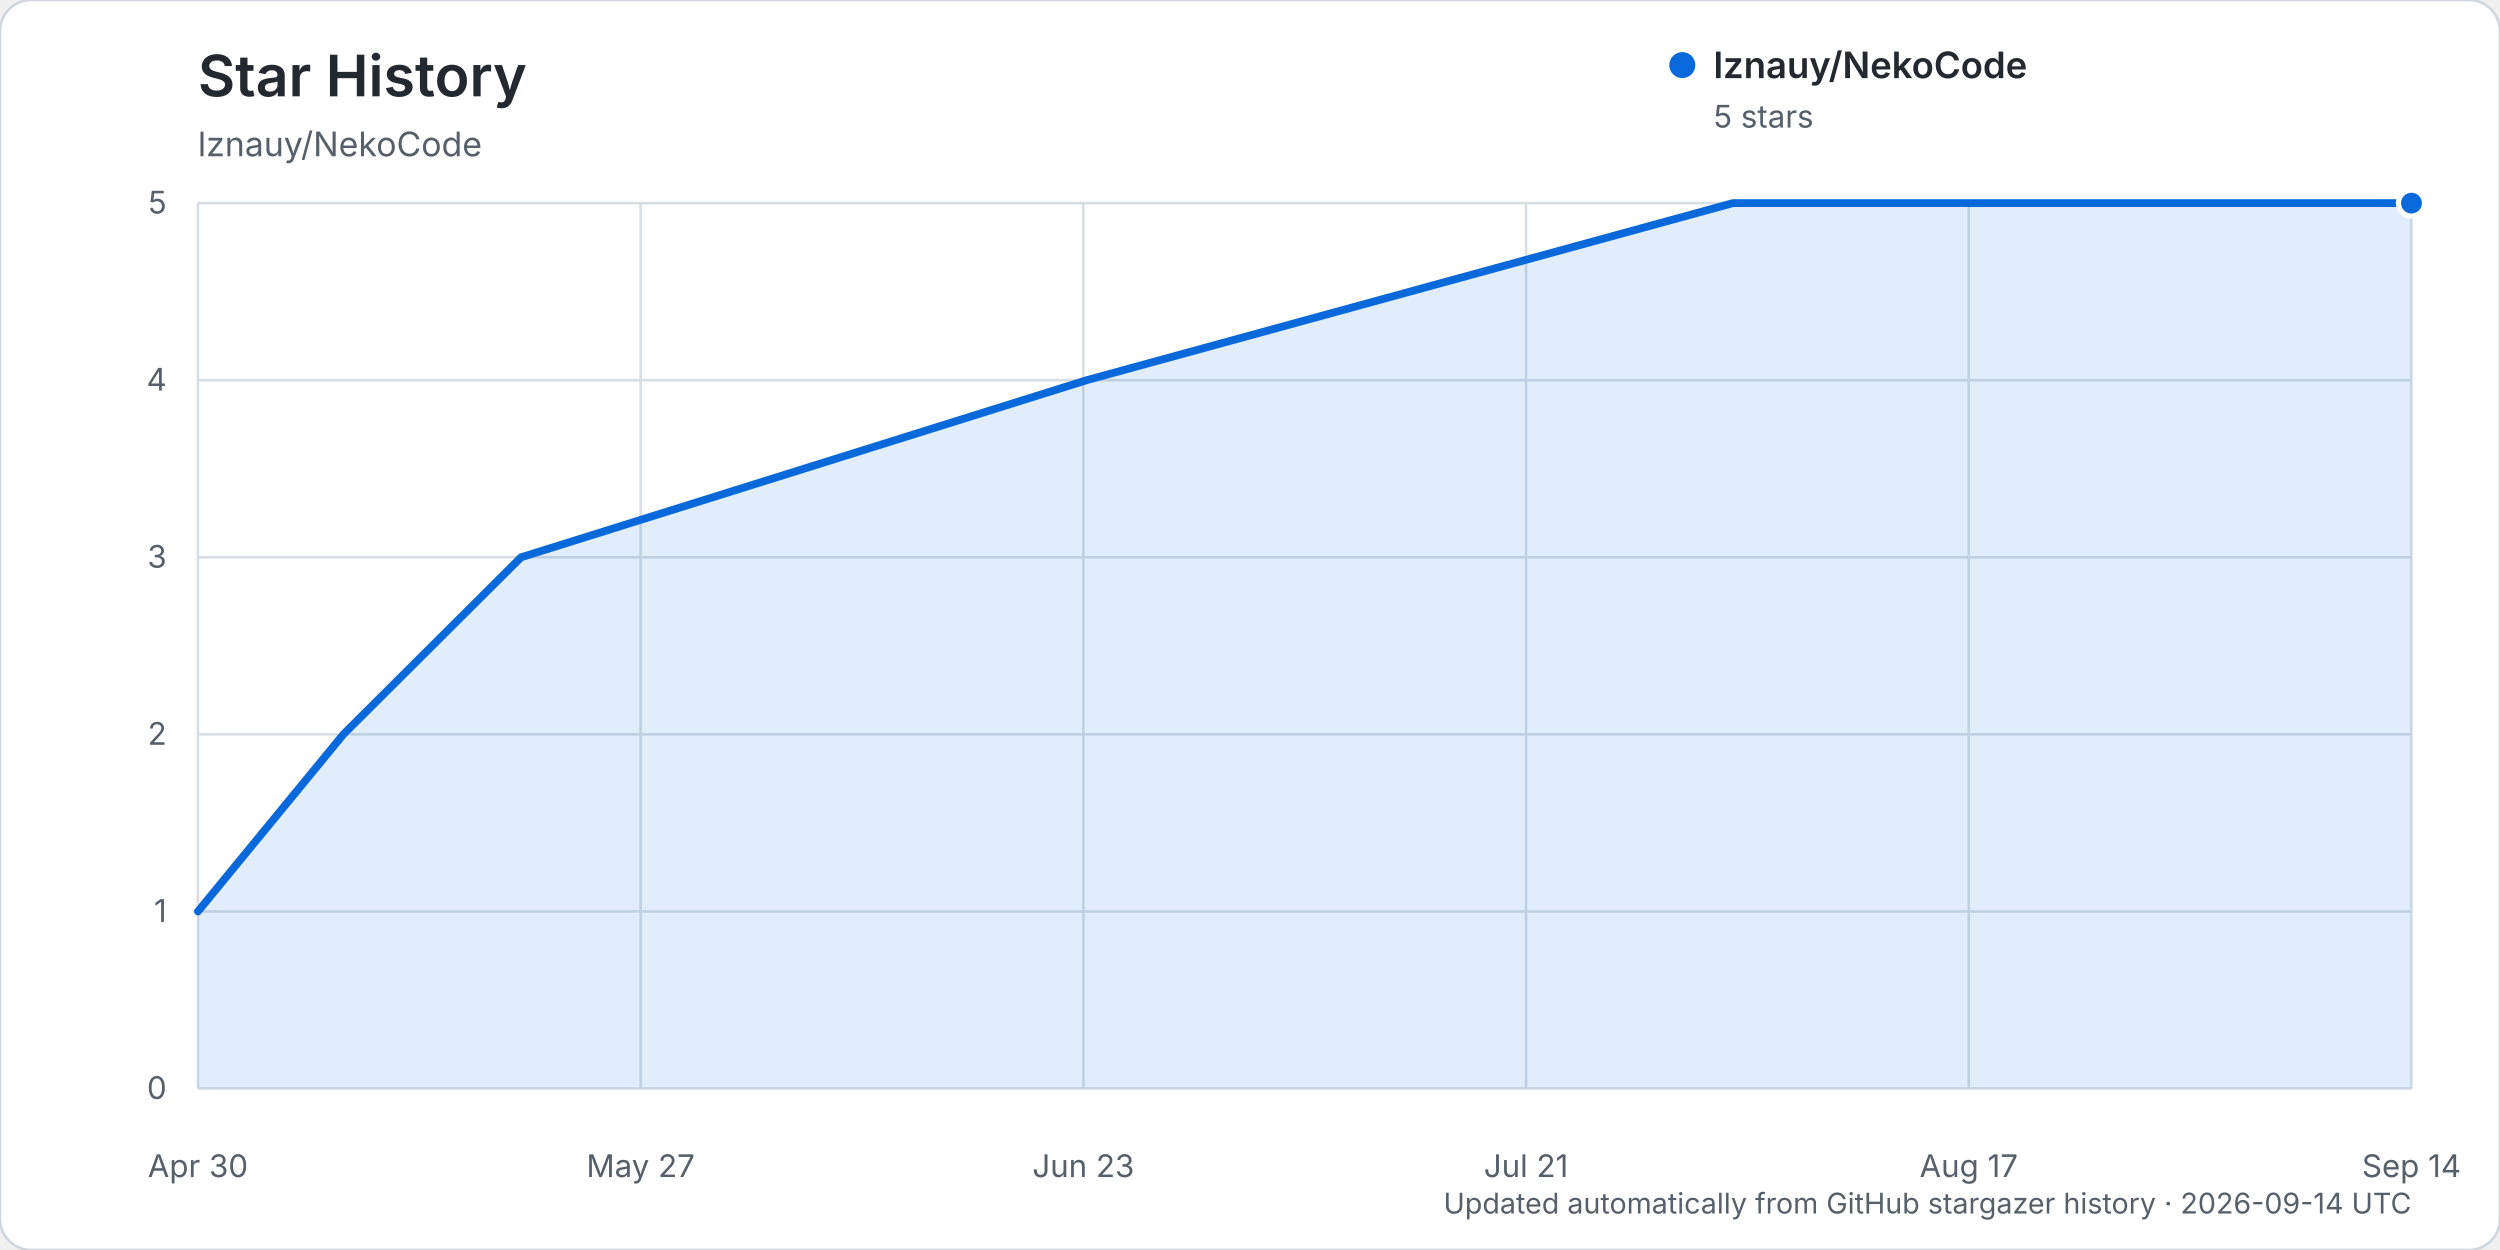
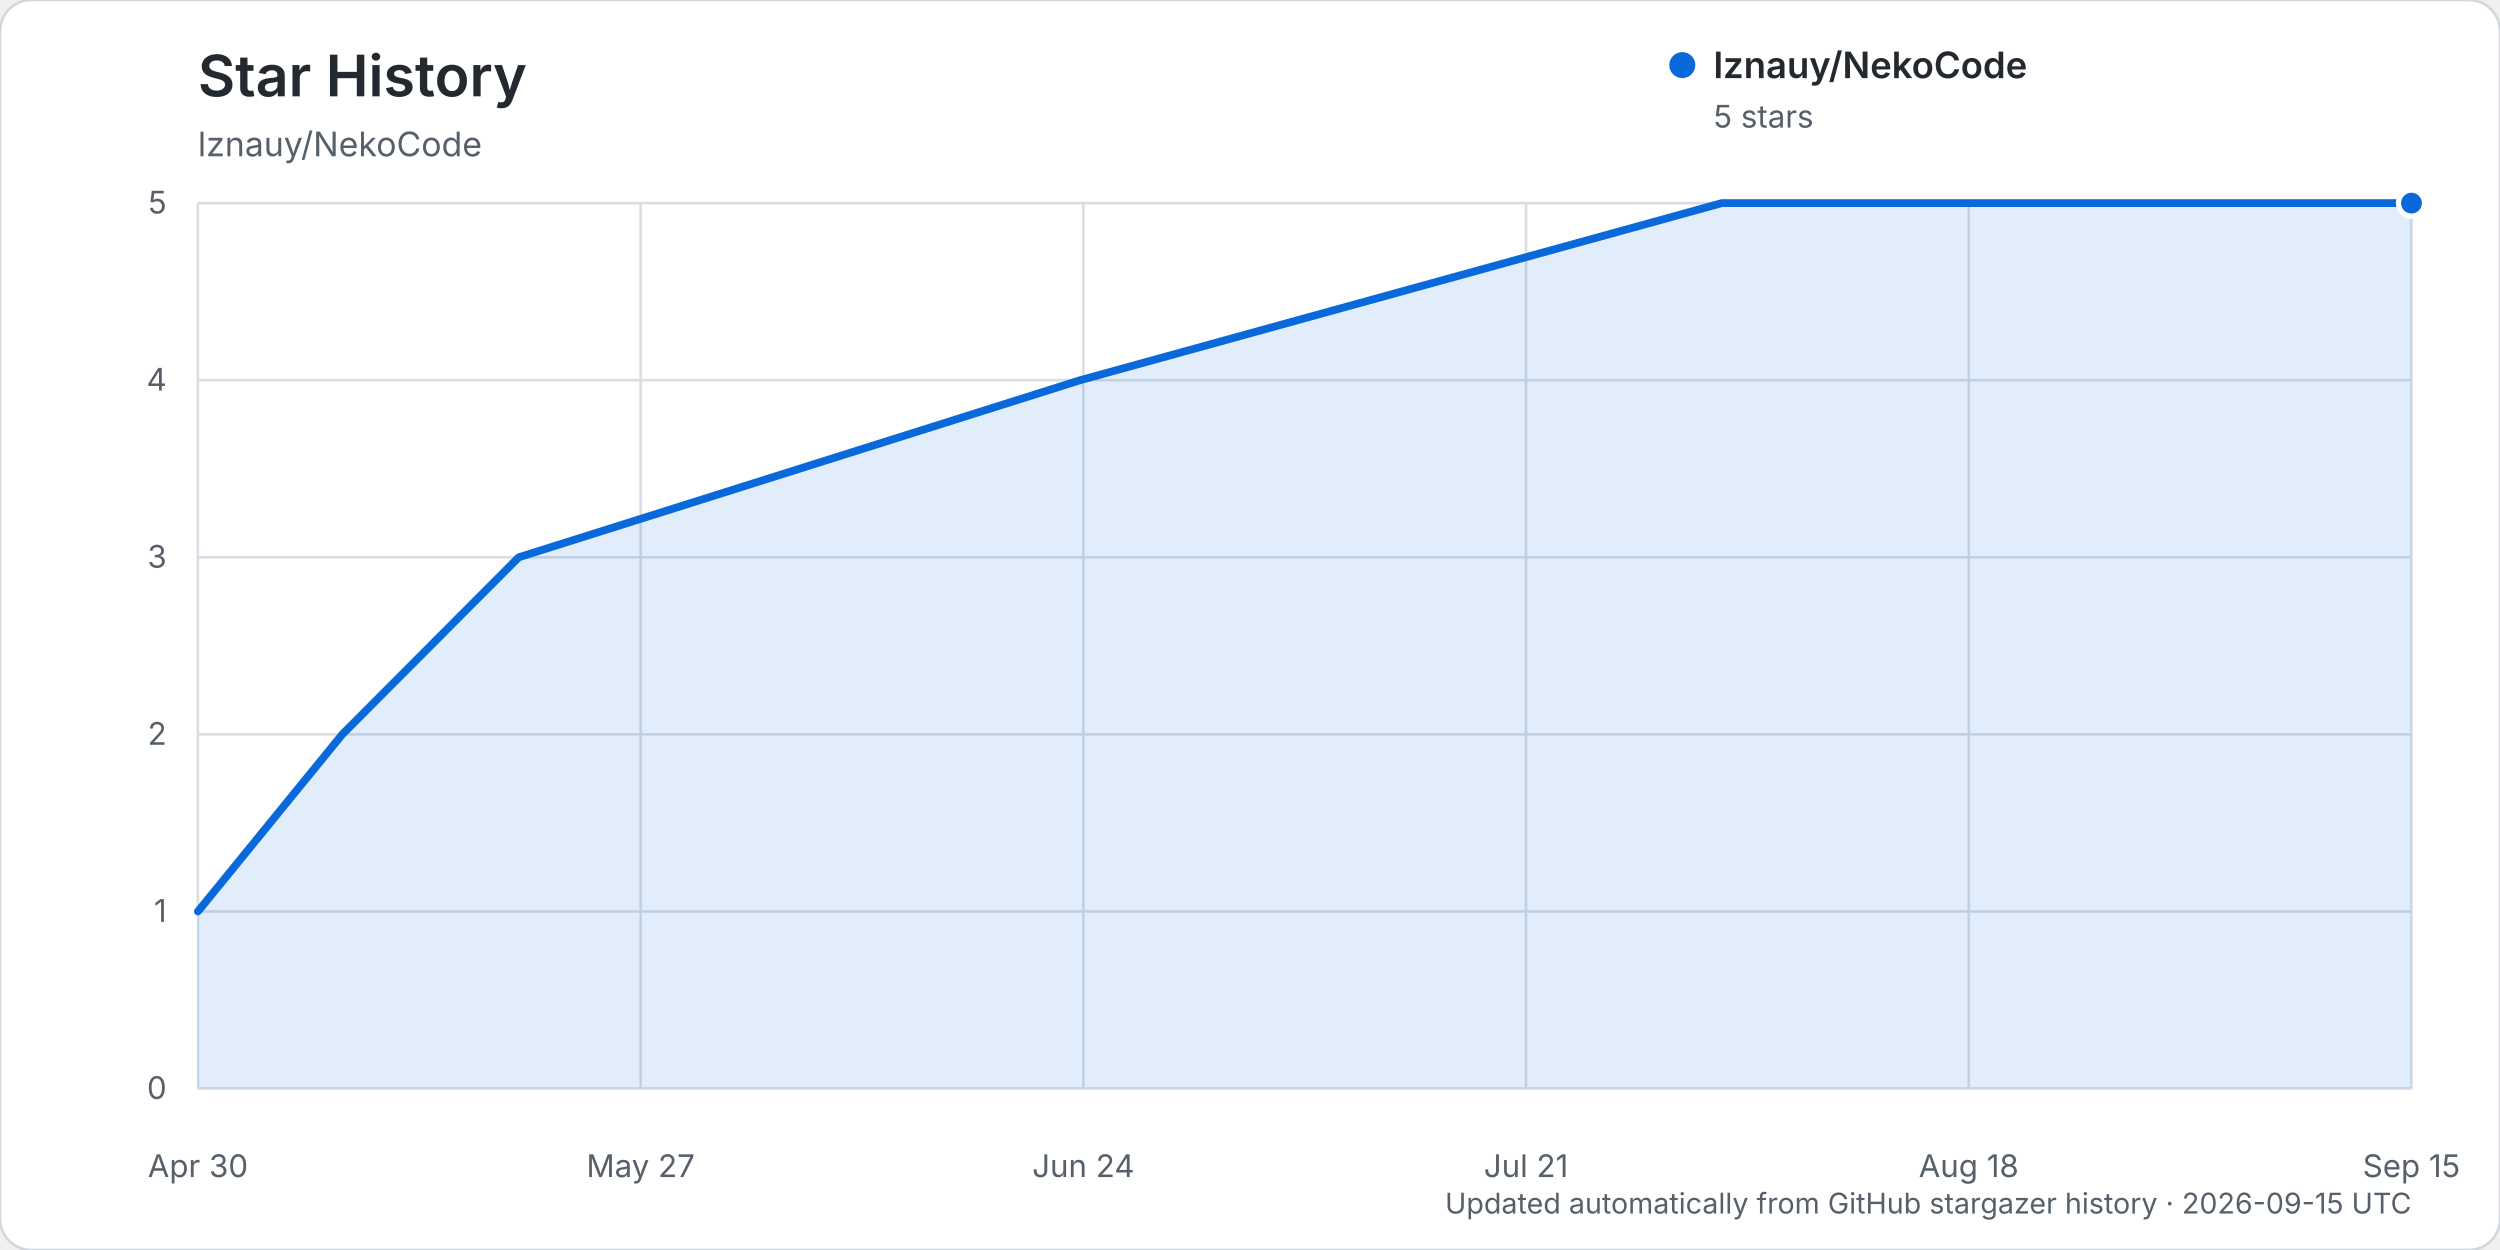
<svg xmlns="http://www.w3.org/2000/svg" width="960" height="480" viewBox="0 0 960 480" role="img" aria-labelledby="title description">
  <rect width="960" height="480" rx="12" fill="#ffffff" stroke="#d0d7de" />
  <text x="76" y="37" fill="#24292f" font-family="-apple-system, BlinkMacSystemFont, 'Segoe UI', sans-serif" font-size="22" font-weight="600">Star History</text>
  <text x="76" y="60" fill="#57606a" font-family="-apple-system, BlinkMacSystemFont, 'Segoe UI', sans-serif" font-size="13">lznauy/NekoCode</text>
  <g font-family="-apple-system, BlinkMacSystemFont, 'Segoe UI', sans-serif">
    <line x1="76" y1="418.00" x2="926" y2="418.00" stroke="#d8dee4" stroke-width="1" />
    <text x="64" y="422.00" text-anchor="end" fill="#57606a" font-size="12">0</text>
    <line x1="76" y1="350.00" x2="926" y2="350.00" stroke="#d8dee4" stroke-width="1" />
    <text x="64" y="354.00" text-anchor="end" fill="#57606a" font-size="12">1</text>
    <line x1="76" y1="282.00" x2="926" y2="282.00" stroke="#d8dee4" stroke-width="1" />
    <text x="64" y="286.00" text-anchor="end" fill="#57606a" font-size="12">2</text>
    <line x1="76" y1="214.00" x2="926" y2="214.00" stroke="#d8dee4" stroke-width="1" />
    <text x="64" y="218.00" text-anchor="end" fill="#57606a" font-size="12">3</text>
    <line x1="76" y1="146.00" x2="926" y2="146.00" stroke="#d8dee4" stroke-width="1" />
    <text x="64" y="150.00" text-anchor="end" fill="#57606a" font-size="12">4</text>
    <line x1="76" y1="78.00" x2="926" y2="78.00" stroke="#d8dee4" stroke-width="1" />
    <text x="64" y="82.00" text-anchor="end" fill="#57606a" font-size="12">5</text>
    <line x1="76.00" y1="78" x2="76.00" y2="418" stroke="#d8dee4" stroke-width="1" />
    <text x="76.00" y="452" text-anchor="middle" fill="#57606a" font-size="12">Apr 30</text>
    <line x1="246.00" y1="78" x2="246.00" y2="418" stroke="#d8dee4" stroke-width="1" />
    <text x="246.00" y="452" text-anchor="middle" fill="#57606a" font-size="12">May 27</text>
    <line x1="416.00" y1="78" x2="416.00" y2="418" stroke="#d8dee4" stroke-width="1" />
-     <text x="416.00" y="452" text-anchor="middle" fill="#57606a" font-size="12">Jun 23</text>
+     <text x="416.00" y="452" text-anchor="middle" fill="#57606a" font-size="12">Jun 24</text>
    <line x1="586.00" y1="78" x2="586.00" y2="418" stroke="#d8dee4" stroke-width="1" />
    <text x="586.00" y="452" text-anchor="middle" fill="#57606a" font-size="12">Jul 21</text>
    <line x1="756.00" y1="78" x2="756.00" y2="418" stroke="#d8dee4" stroke-width="1" />
-     <text x="756.00" y="452" text-anchor="middle" fill="#57606a" font-size="12">Aug 17</text>
+     <text x="756.00" y="452" text-anchor="middle" fill="#57606a" font-size="12">Aug 18</text>
    <line x1="926.00" y1="78" x2="926.00" y2="418" stroke="#d8dee4" stroke-width="1" />
-     <text x="926.00" y="452" text-anchor="middle" fill="#57606a" font-size="12">Sep 14</text>
-     <path d="M76.00,350.00 L131.84,282.00 L200.09,214.00 L417.24,146.00 L665.42,78.00 L926.00,78.00 L926.00,418.00 L76.00,418.00 Z" fill="#0969da" opacity="0.12" />
-     <path d="M76.00,350.00 L131.84,282.00 L200.09,214.00 L417.24,146.00 L665.42,78.00 L926.00,78.00" fill="none" stroke="#0969da" stroke-width="3" stroke-linecap="round" stroke-linejoin="round" />
+     <text x="926.00" y="452" text-anchor="middle" fill="#57606a" font-size="12">Sep 15</text>
+     <path d="M76.00,350.00 L131.43,282.00 L199.19,214.00 L414.77,146.00 L661.14,78.00 L926.00,78.00 L926.00,418.00 L76.00,418.00 Z" fill="#0969da" opacity="0.12" />
+     <path d="M76.00,350.00 L131.43,282.00 L199.19,214.00 L414.77,146.00 L661.14,78.00 L926.00,78.00" fill="none" stroke="#0969da" stroke-width="3" stroke-linecap="round" stroke-linejoin="round" />
    <circle cx="926.00" cy="78.00" r="5" fill="#0969da" stroke="#ffffff" stroke-width="2" />
    <g transform="translate(646, 25)">
      <circle cx="0" cy="0" r="5" fill="#0969da" />
      <text x="12" y="5" fill="#24292f" font-size="14" font-weight="600">lznauy/NekoCode</text>
      <text x="12" y="24" fill="#57606a" font-size="12">5 stars</text>
    </g>
-     <text x="926" y="466" text-anchor="end" fill="#57606a" font-size="11">Updated automatically from GitHub stargazer history · 2026-09-14 UTC</text>
+     <text x="926" y="466" text-anchor="end" fill="#57606a" font-size="11">Updated automatically from GitHub stargazer history · 2026-09-15 UTC</text>
  </g>
</svg>
